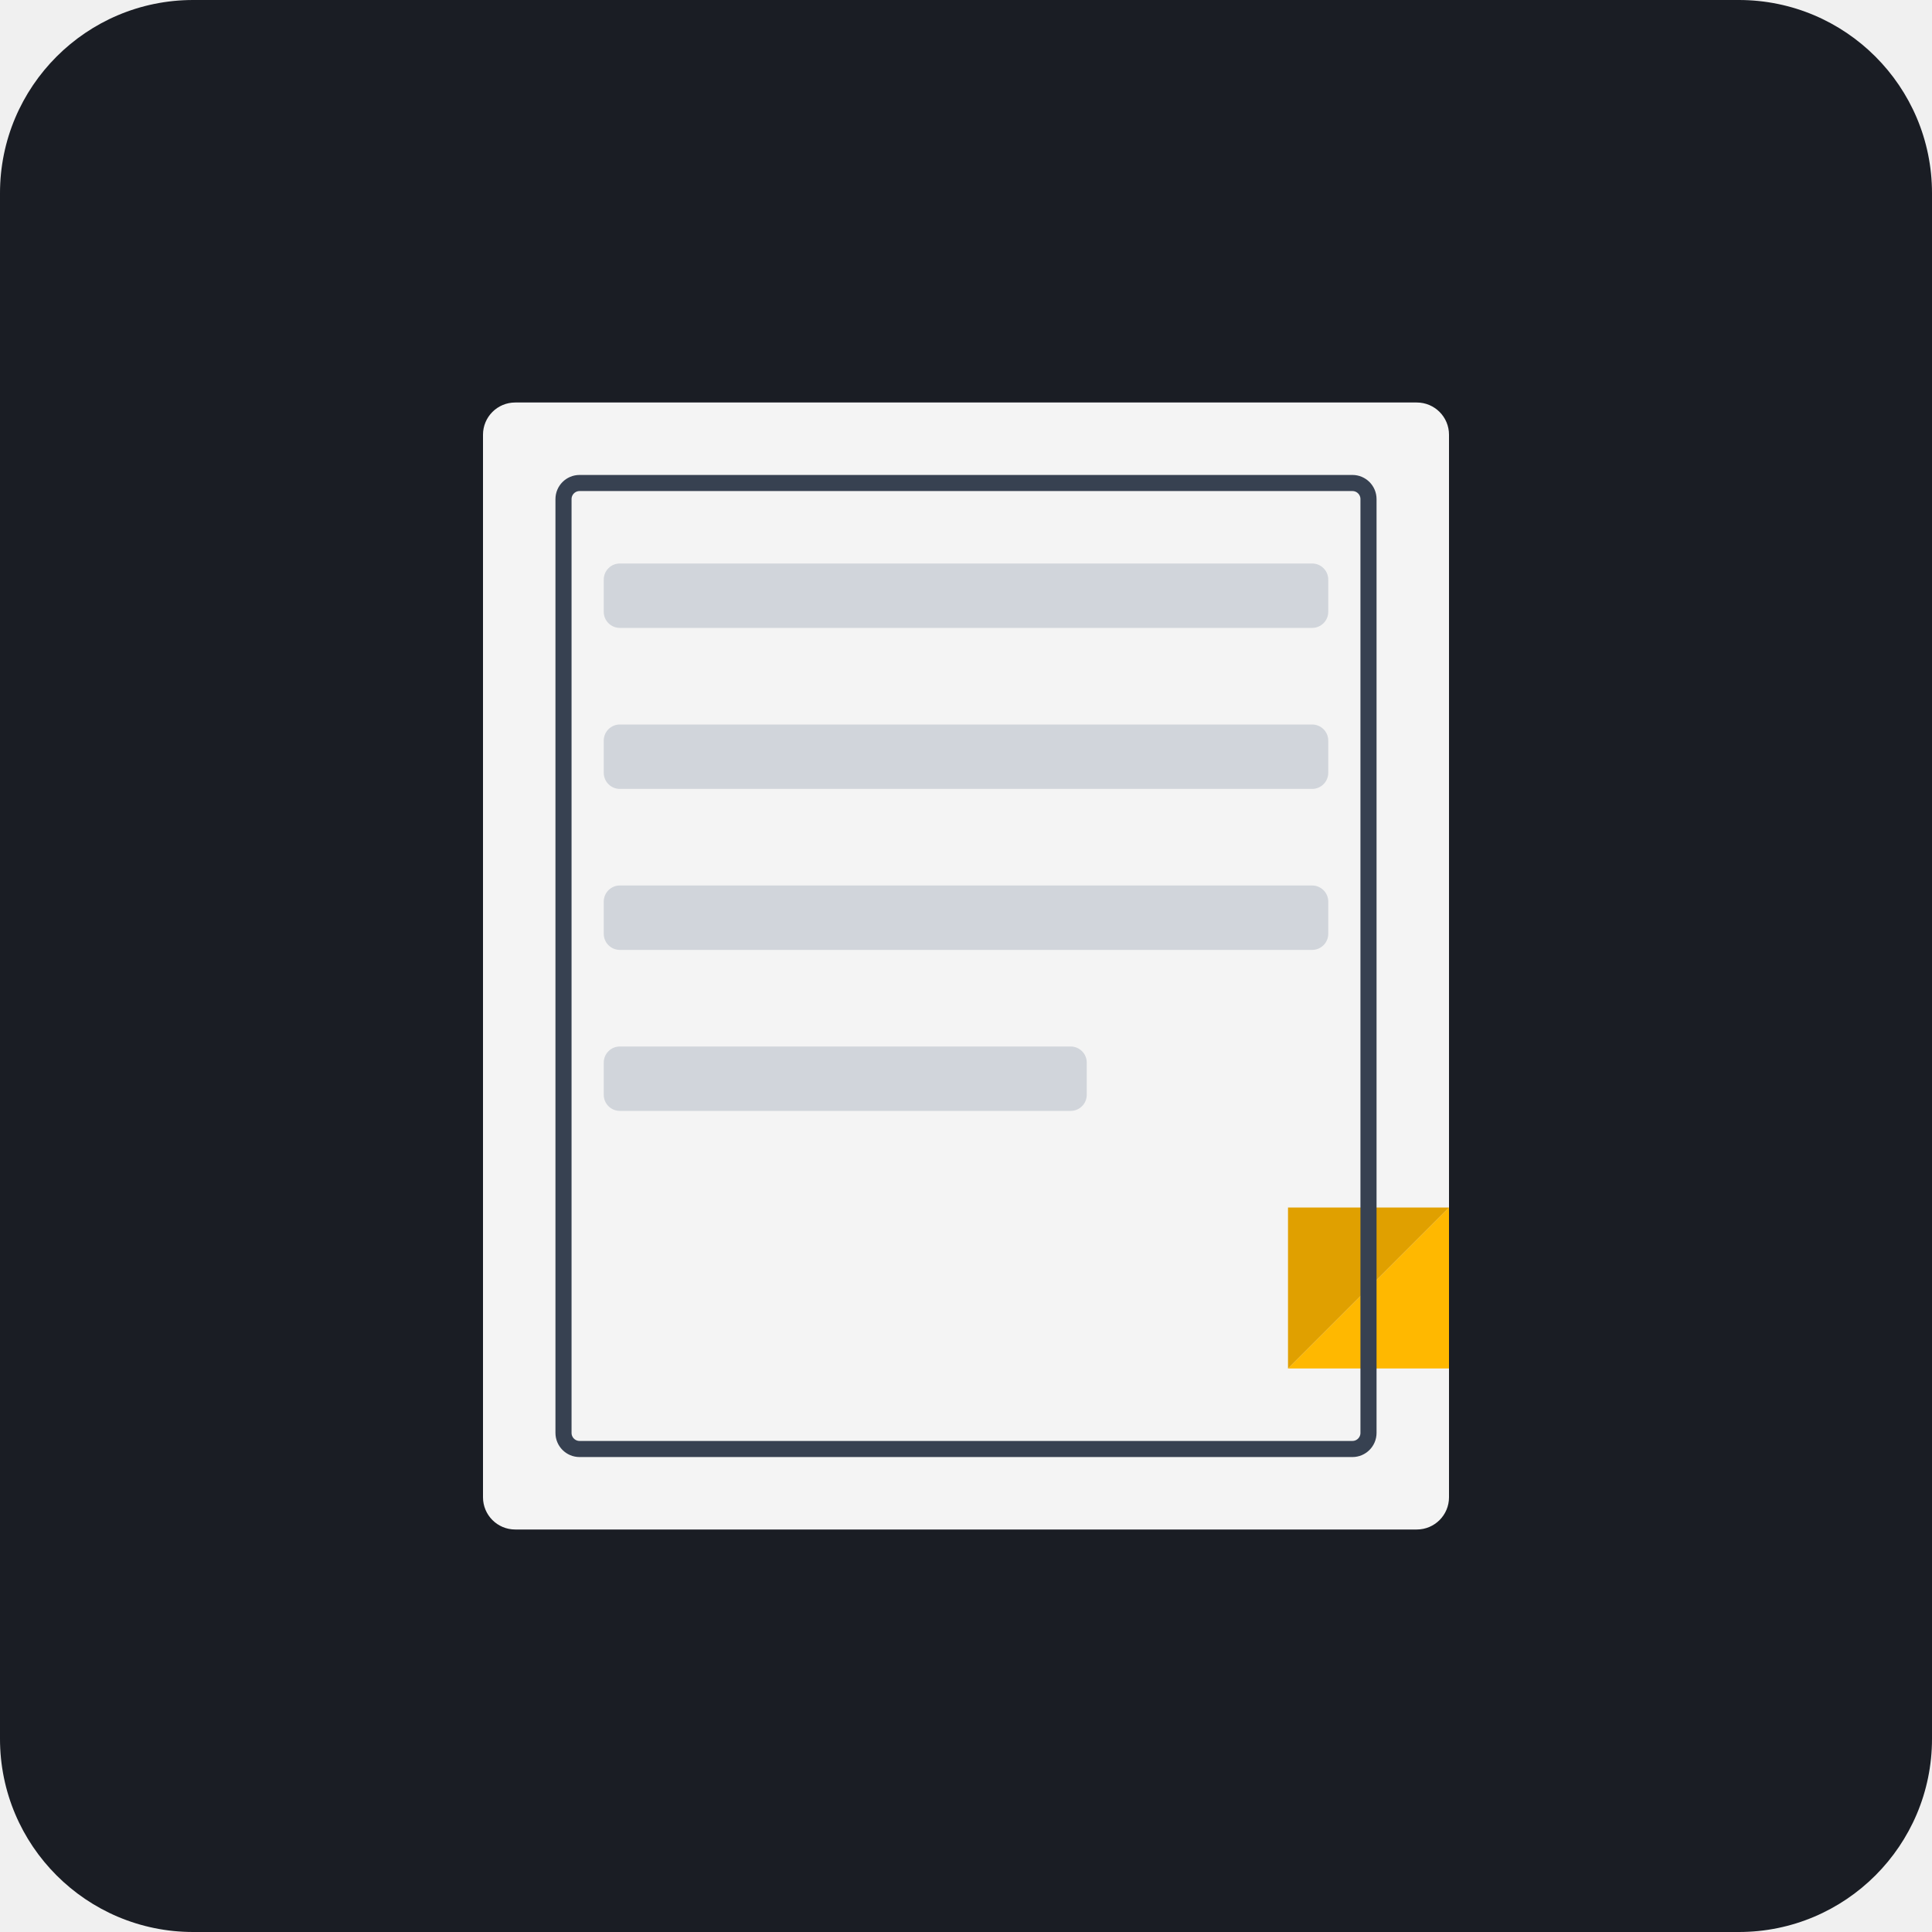
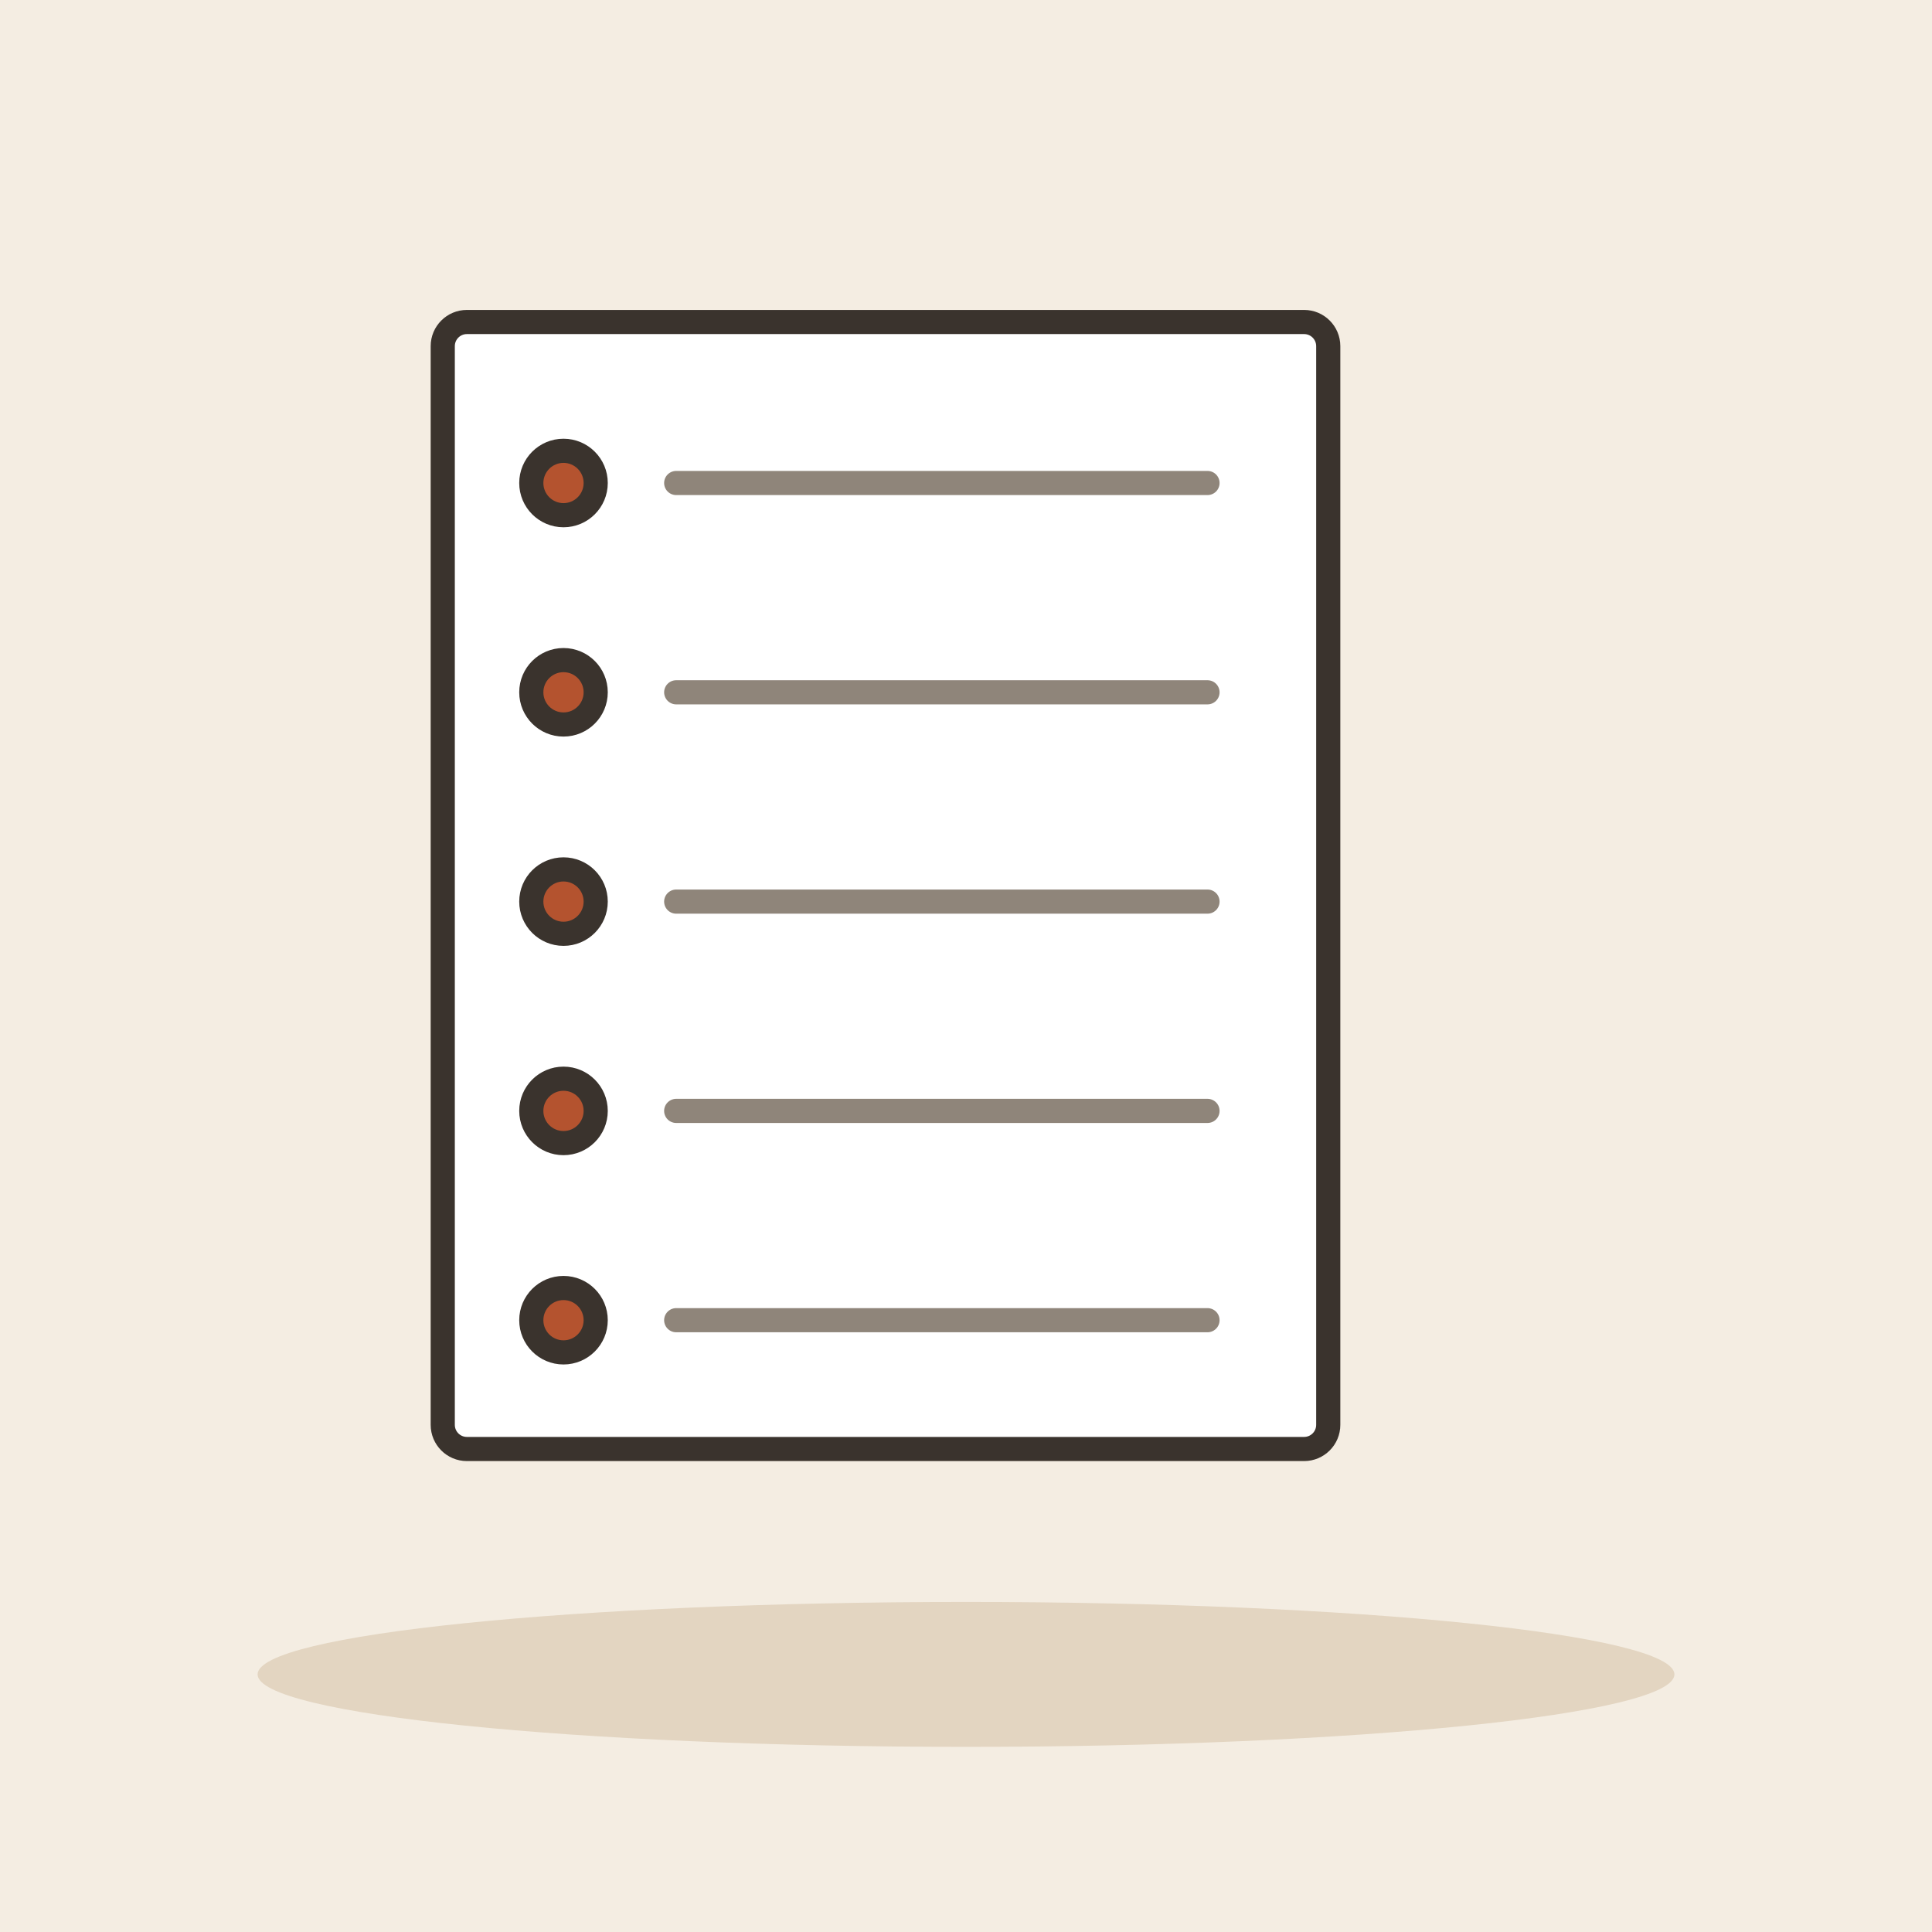
- <svg xmlns="http://www.w3.org/2000/svg" viewBox="0 0 240 240">
-   <rect width="240" height="240" rx="24" fill="#1A1D24" />
-   <g transform="translate(60, 50)">
-     <rect x="0" y="0" width="120" height="140" rx="4" fill="#F4F4F4" />
-     <rect x="15" y="20" width="90" height="8" rx="2" fill="#D1D5DB" />
-     <rect x="15" y="40" width="90" height="8" rx="2" fill="#D1D5DB" />
-     <rect x="15" y="60" width="90" height="8" rx="2" fill="#D1D5DB" />
-     <rect x="15" y="80" width="60" height="8" rx="2" fill="#D1D5DB" />
-     <path d="M100 120L120 100L120 120Z" fill="#FFB800" />
-     <path d="M100 120L120 100L100 100Z" fill="#E0A000" />
-     <rect x="10" y="10" width="100" height="120" rx="2" stroke="#374151" stroke-width="2" fill="none" />
+ <svg xmlns="http://www.w3.org/2000/svg" viewBox="0 0 240 240" data-style="editorial">
+   <rect width="240" height="240" fill="#F4EDE2" />
+   <ellipse cx="120" cy="208" rx="88" ry="9" fill="#E3D5C1" />
+   <g transform="translate(110 110)">
+     <rect x="-55" y="-70" width="110" height="140" rx="3" fill="#FFFFFF" stroke="#3A332D" stroke-width="3" stroke-linecap="round" stroke-linejoin="round" />
  </g>
+   <circle cx="70" cy="60" r="4" fill="#B4532F" stroke="#3A332D" stroke-width="3" stroke-linecap="round" stroke-linejoin="round" />
+   <path d="M84 60L150 60" stroke="#8F857A" stroke-width="3" stroke-linecap="round" fill="none" />
+   <circle cx="70" cy="86" r="4" fill="#B4532F" stroke="#3A332D" stroke-width="3" stroke-linecap="round" stroke-linejoin="round" />
+   <path d="M84 86L150 86" stroke="#8F857A" stroke-width="3" stroke-linecap="round" fill="none" />
+   <circle cx="70" cy="112" r="4" fill="#B4532F" stroke="#3A332D" stroke-width="3" stroke-linecap="round" stroke-linejoin="round" />
+   <path d="M84 112L150 112" stroke="#8F857A" stroke-width="3" stroke-linecap="round" fill="none" />
+   <circle cx="70" cy="138" r="4" fill="#B4532F" stroke="#3A332D" stroke-width="3" stroke-linecap="round" stroke-linejoin="round" />
+   <path d="M84 138L150 138" stroke="#8F857A" stroke-width="3" stroke-linecap="round" fill="none" />
+   <circle cx="70" cy="164" r="4" fill="#B4532F" stroke="#3A332D" stroke-width="3" stroke-linecap="round" stroke-linejoin="round" />
+   <path d="M84 164L150 164" stroke="#8F857A" stroke-width="3" stroke-linecap="round" fill="none" />
</svg>
